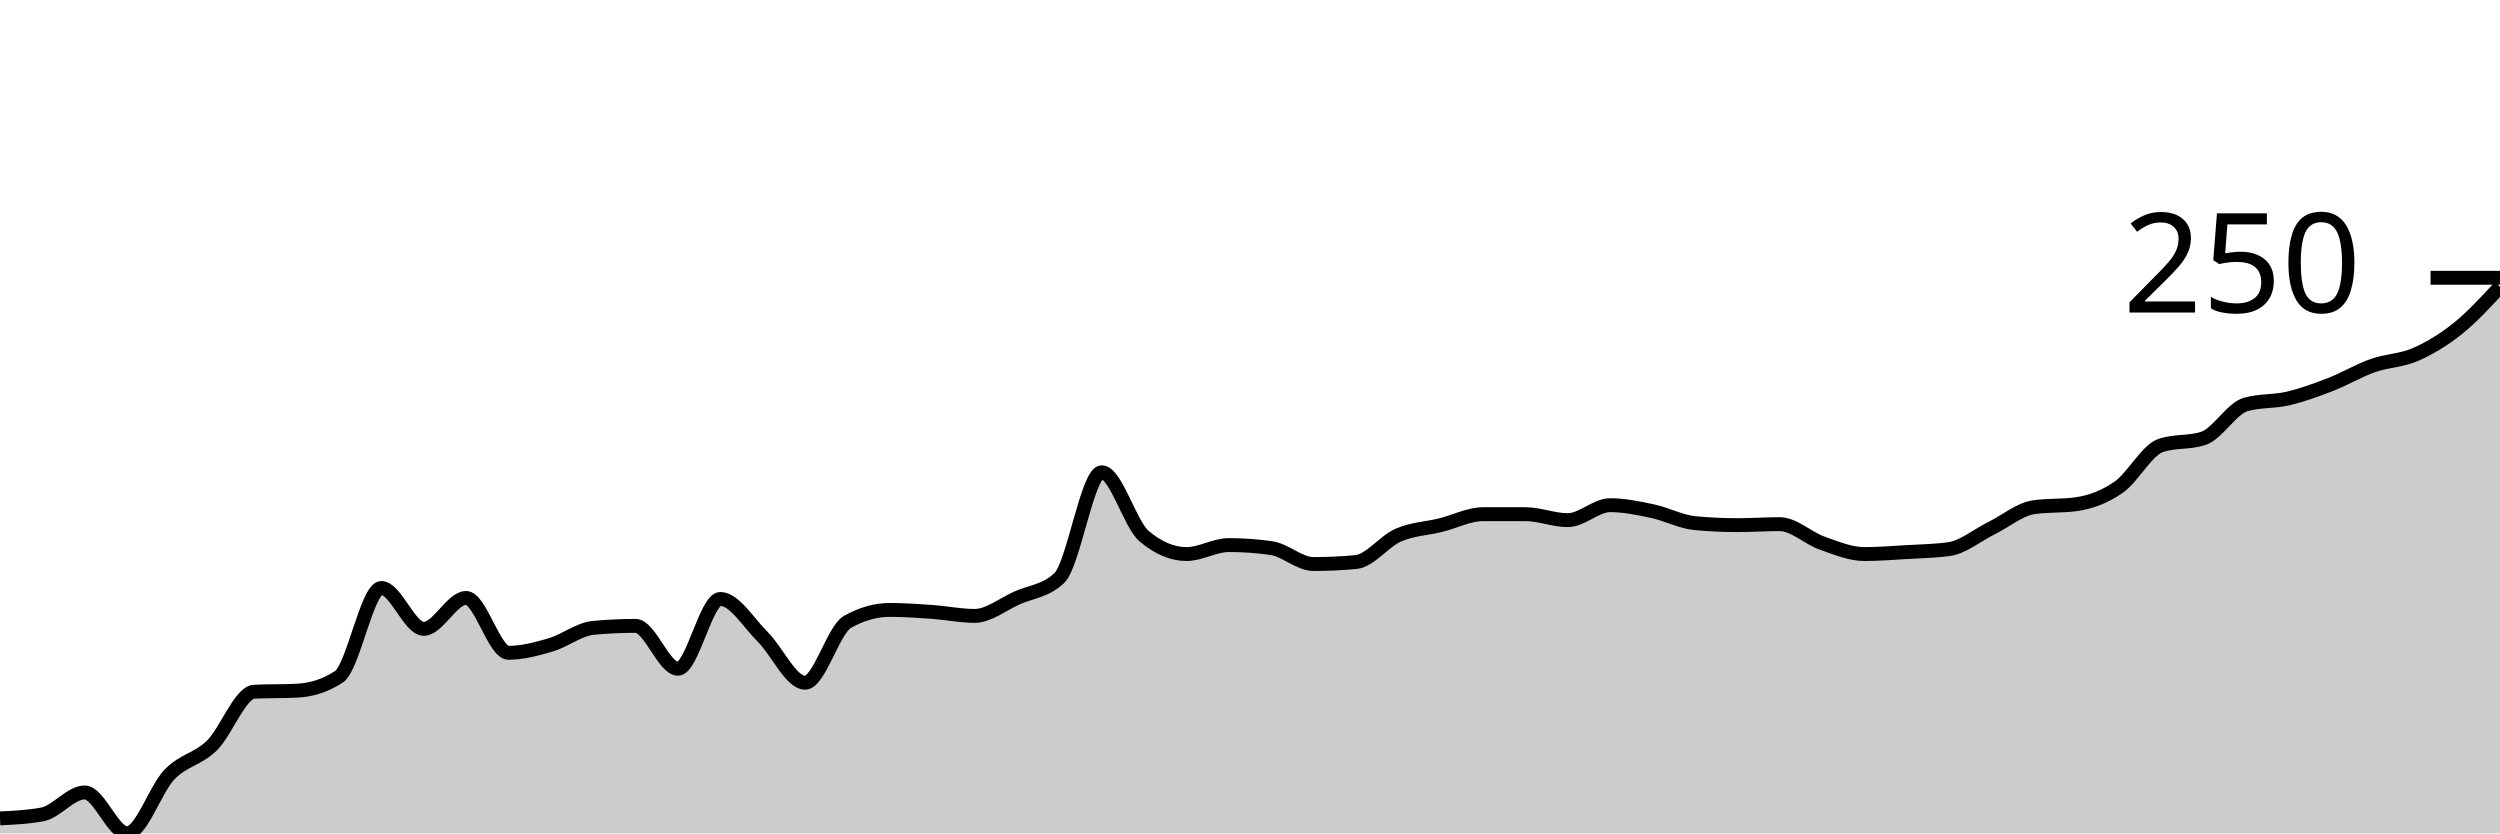
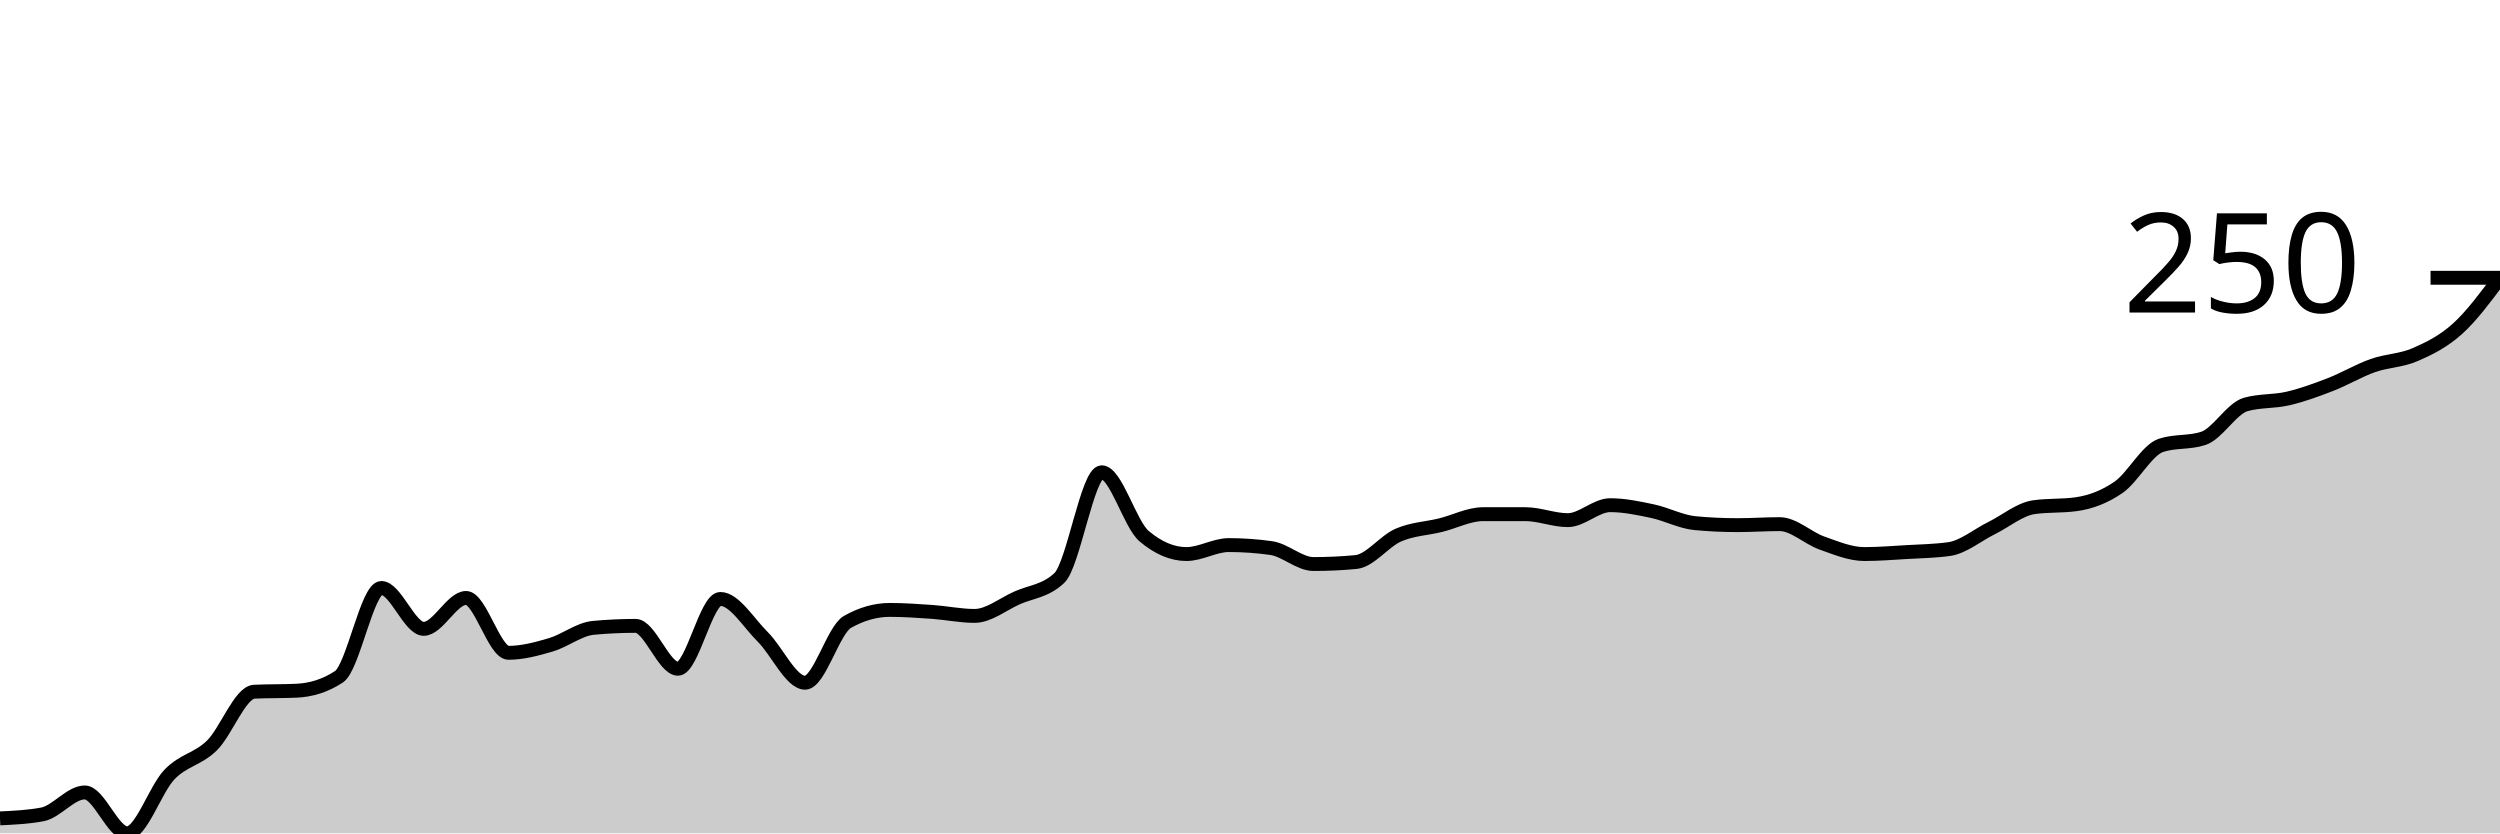
<svg xmlns="http://www.w3.org/2000/svg" viewBox="0 0 180 60">
  <g transform="translate(0,20)">
-     <path class="area" fill="rgba(0, 0, 0, 0.2)" d="M0,38.923C1.017,38.875,2.034,38.827,3.051,38.636C4.068,38.444,5.085,37.056,6.102,37.056C7.119,37.056,8.136,40,9.153,40C10.169,40,11.186,36.816,12.203,35.763C13.22,34.71,14.237,34.674,15.254,33.68C16.271,32.687,17.288,29.85,18.305,29.803C19.322,29.755,20.339,29.779,21.356,29.731C22.373,29.683,23.39,29.396,24.407,28.725C25.424,28.055,26.441,22.334,27.458,22.334C28.475,22.334,29.492,25.278,30.508,25.278C31.525,25.278,32.542,23.052,33.559,23.052C34.576,23.052,35.593,27.002,36.61,27.002C37.627,27.002,38.644,26.727,39.661,26.427C40.678,26.128,41.695,25.302,42.712,25.206C43.729,25.111,44.746,25.063,45.763,25.063C46.78,25.063,47.797,28.151,48.814,28.151C49.831,28.151,50.847,23.124,51.864,23.124C52.881,23.124,53.898,24.847,54.915,25.853C55.932,26.858,56.949,29.156,57.966,29.156C58.983,29.156,60,25.35,61.017,24.776C62.034,24.201,63.051,23.914,64.068,23.914C65.085,23.914,66.102,23.986,67.119,24.057C68.136,24.129,69.153,24.345,70.169,24.345C71.186,24.345,72.203,23.507,73.22,23.052C74.237,22.597,75.254,22.573,76.271,21.616C77.288,20.658,78.305,14.004,79.322,14.004C80.339,14.004,81.356,17.738,82.373,18.6C83.39,19.461,84.407,19.892,85.424,19.892C86.441,19.892,87.458,19.246,88.475,19.246C89.492,19.246,90.508,19.318,91.525,19.461C92.542,19.605,93.559,20.61,94.576,20.61C95.593,20.61,96.61,20.563,97.627,20.467C98.644,20.371,99.661,18.971,100.678,18.528C101.695,18.085,102.712,18.061,103.729,17.81C104.746,17.558,105.763,17.02,106.78,17.02C107.797,17.02,108.814,17.02,109.831,17.02C110.847,17.02,111.864,17.451,112.881,17.451C113.898,17.451,114.915,16.373,115.932,16.373C116.949,16.373,117.966,16.589,118.983,16.804C120,17.02,121.017,17.57,122.034,17.666C123.051,17.762,124.068,17.81,125.085,17.81C126.102,17.81,127.119,17.738,128.136,17.738C129.153,17.738,130.169,18.743,131.186,19.102C132.203,19.461,133.22,19.892,134.237,19.892C135.254,19.892,136.271,19.808,137.288,19.749C138.305,19.689,139.322,19.677,140.339,19.533C141.356,19.39,142.373,18.528,143.39,18.025C144.407,17.522,145.424,16.661,146.441,16.517C147.458,16.373,148.475,16.445,149.492,16.302C150.508,16.158,151.525,15.787,152.542,15.081C153.559,14.375,154.576,12.4,155.593,12.065C156.61,11.73,157.627,11.897,158.644,11.562C159.661,11.227,160.678,9.408,161.695,9.12C162.712,8.833,163.729,8.929,164.746,8.689C165.763,8.45,166.78,8.079,167.797,7.684C168.814,7.289,169.831,6.679,170.847,6.32C171.864,5.961,172.881,5.972,173.898,5.53C174.915,5.087,175.932,4.476,176.949,3.662C177.966,2.849,178.983,1.747,180,0.646L180,40C178.983,40,177.966,40,176.949,40C175.932,40,174.915,40,173.898,40C172.881,40,171.864,40,170.847,40C169.831,40,168.814,40,167.797,40C166.78,40,165.763,40,164.746,40C163.729,40,162.712,40,161.695,40C160.678,40,159.661,40,158.644,40C157.627,40,156.61,40,155.593,40C154.576,40,153.559,40,152.542,40C151.525,40,150.508,40,149.492,40C148.475,40,147.458,40,146.441,40C145.424,40,144.407,40,143.39,40C142.373,40,141.356,40,140.339,40C139.322,40,138.305,40,137.288,40C136.271,40,135.254,40,134.237,40C133.22,40,132.203,40,131.186,40C130.169,40,129.153,40,128.136,40C127.119,40,126.102,40,125.085,40C124.068,40,123.051,40,122.034,40C121.017,40,120,40,118.983,40C117.966,40,116.949,40,115.932,40C114.915,40,113.898,40,112.881,40C111.864,40,110.847,40,109.831,40C108.814,40,107.797,40,106.78,40C105.763,40,104.746,40,103.729,40C102.712,40,101.695,40,100.678,40C99.661,40,98.644,40,97.627,40C96.61,40,95.593,40,94.576,40C93.559,40,92.542,40,91.525,40C90.508,40,89.492,40,88.475,40C87.458,40,86.441,40,85.424,40C84.407,40,83.39,40,82.373,40C81.356,40,80.339,40,79.322,40C78.305,40,77.288,40,76.271,40C75.254,40,74.237,40,73.22,40C72.203,40,71.186,40,70.169,40C69.153,40,68.136,40,67.119,40C66.102,40,65.085,40,64.068,40C63.051,40,62.034,40,61.017,40C60,40,58.983,40,57.966,40C56.949,40,55.932,40,54.915,40C53.898,40,52.881,40,51.864,40C50.847,40,49.831,40,48.814,40C47.797,40,46.78,40,45.763,40C44.746,40,43.729,40,42.712,40C41.695,40,40.678,40,39.661,40C38.644,40,37.627,40,36.61,40C35.593,40,34.576,40,33.559,40C32.542,40,31.525,40,30.508,40C29.492,40,28.475,40,27.458,40C26.441,40,25.424,40,24.407,40C23.39,40,22.373,40,21.356,40C20.339,40,19.322,40,18.305,40C17.288,40,16.271,40,15.254,40C14.237,40,13.22,40,12.203,40C11.186,40,10.169,40,9.153,40C8.136,40,7.119,40,6.102,40C5.085,40,4.068,40,3.051,40C2.034,40,1.017,40,0,40Z" />
-     <path class="line" stroke="black" fill="none" d="M0,38.923C1.017,38.875,2.034,38.827,3.051,38.636C4.068,38.444,5.085,37.056,6.102,37.056C7.119,37.056,8.136,40,9.153,40C10.169,40,11.186,36.816,12.203,35.763C13.22,34.71,14.237,34.674,15.254,33.68C16.271,32.687,17.288,29.85,18.305,29.803C19.322,29.755,20.339,29.779,21.356,29.731C22.373,29.683,23.39,29.396,24.407,28.725C25.424,28.055,26.441,22.334,27.458,22.334C28.475,22.334,29.492,25.278,30.508,25.278C31.525,25.278,32.542,23.052,33.559,23.052C34.576,23.052,35.593,27.002,36.61,27.002C37.627,27.002,38.644,26.727,39.661,26.427C40.678,26.128,41.695,25.302,42.712,25.206C43.729,25.111,44.746,25.063,45.763,25.063C46.78,25.063,47.797,28.151,48.814,28.151C49.831,28.151,50.847,23.124,51.864,23.124C52.881,23.124,53.898,24.847,54.915,25.853C55.932,26.858,56.949,29.156,57.966,29.156C58.983,29.156,60,25.35,61.017,24.776C62.034,24.201,63.051,23.914,64.068,23.914C65.085,23.914,66.102,23.986,67.119,24.057C68.136,24.129,69.153,24.345,70.169,24.345C71.186,24.345,72.203,23.507,73.22,23.052C74.237,22.597,75.254,22.573,76.271,21.616C77.288,20.658,78.305,14.004,79.322,14.004C80.339,14.004,81.356,17.738,82.373,18.6C83.39,19.461,84.407,19.892,85.424,19.892C86.441,19.892,87.458,19.246,88.475,19.246C89.492,19.246,90.508,19.318,91.525,19.461C92.542,19.605,93.559,20.61,94.576,20.61C95.593,20.61,96.61,20.563,97.627,20.467C98.644,20.371,99.661,18.971,100.678,18.528C101.695,18.085,102.712,18.061,103.729,17.81C104.746,17.558,105.763,17.02,106.78,17.02C107.797,17.02,108.814,17.02,109.831,17.02C110.847,17.02,111.864,17.451,112.881,17.451C113.898,17.451,114.915,16.373,115.932,16.373C116.949,16.373,117.966,16.589,118.983,16.804C120,17.02,121.017,17.57,122.034,17.666C123.051,17.762,124.068,17.81,125.085,17.81C126.102,17.81,127.119,17.738,128.136,17.738C129.153,17.738,130.169,18.743,131.186,19.102C132.203,19.461,133.22,19.892,134.237,19.892C135.254,19.892,136.271,19.808,137.288,19.749C138.305,19.689,139.322,19.677,140.339,19.533C141.356,19.39,142.373,18.528,143.39,18.025C144.407,17.522,145.424,16.661,146.441,16.517C147.458,16.373,148.475,16.445,149.492,16.302C150.508,16.158,151.525,15.787,152.542,15.081C153.559,14.375,154.576,12.4,155.593,12.065C156.61,11.73,157.627,11.897,158.644,11.562C159.661,11.227,160.678,9.408,161.695,9.12C162.712,8.833,163.729,8.929,164.746,8.689C165.763,8.45,166.78,8.079,167.797,7.684C168.814,7.289,169.831,6.679,170.847,6.32C171.864,5.961,172.881,5.972,173.898,5.53C174.915,5.087,175.932,4.476,176.949,3.662C177.966,2.849,178.983,1.747,180,0.646" />
+     <path class="area" fill="rgba(0, 0, 0, 0.2)" d="M0,38.923C1.017,38.875,2.034,38.827,3.051,38.636C4.068,38.444,5.085,37.056,6.102,37.056C7.119,37.056,8.136,40,9.153,40C10.169,40,11.186,36.816,12.203,35.763C13.22,34.71,14.237,34.674,15.254,33.68C16.271,32.687,17.288,29.85,18.305,29.803C19.322,29.755,20.339,29.779,21.356,29.731C22.373,29.683,23.39,29.396,24.407,28.725C25.424,28.055,26.441,22.334,27.458,22.334C28.475,22.334,29.492,25.278,30.508,25.278C31.525,25.278,32.542,23.052,33.559,23.052C34.576,23.052,35.593,27.002,36.61,27.002C37.627,27.002,38.644,26.727,39.661,26.427C40.678,26.128,41.695,25.302,42.712,25.206C43.729,25.111,44.746,25.063,45.763,25.063C46.78,25.063,47.797,28.151,48.814,28.151C49.831,28.151,50.847,23.124,51.864,23.124C52.881,23.124,53.898,24.847,54.915,25.853C55.932,26.858,56.949,29.156,57.966,29.156C58.983,29.156,60,25.35,61.017,24.776C62.034,24.201,63.051,23.914,64.068,23.914C65.085,23.914,66.102,23.986,67.119,24.057C68.136,24.129,69.153,24.345,70.169,24.345C71.186,24.345,72.203,23.507,73.22,23.052C74.237,22.597,75.254,22.573,76.271,21.616C77.288,20.658,78.305,14.004,79.322,14.004C80.339,14.004,81.356,17.738,82.373,18.6C83.39,19.461,84.407,19.892,85.424,19.892C86.441,19.892,87.458,19.246,88.475,19.246C89.492,19.246,90.508,19.318,91.525,19.461C92.542,19.605,93.559,20.61,94.576,20.61C95.593,20.61,96.61,20.563,97.627,20.467C98.644,20.371,99.661,18.971,100.678,18.528C101.695,18.085,102.712,18.061,103.729,17.81C104.746,17.558,105.763,17.02,106.78,17.02C107.797,17.02,108.814,17.02,109.831,17.02C110.847,17.02,111.864,17.451,112.881,17.451C113.898,17.451,114.915,16.373,115.932,16.373C116.949,16.373,117.966,16.589,118.983,16.804C120,17.02,121.017,17.57,122.034,17.666C123.051,17.762,124.068,17.81,125.085,17.81C126.102,17.81,127.119,17.738,128.136,17.738C129.153,17.738,130.169,18.743,131.186,19.102C132.203,19.461,133.22,19.892,134.237,19.892C135.254,19.892,136.271,19.808,137.288,19.749C138.305,19.689,139.322,19.677,140.339,19.533C141.356,19.39,142.373,18.528,143.39,18.025C144.407,17.522,145.424,16.661,146.441,16.517C147.458,16.373,148.475,16.445,149.492,16.302C150.508,16.158,151.525,15.787,152.542,15.081C153.559,14.375,154.576,12.4,155.593,12.065C156.61,11.73,157.627,11.897,158.644,11.562C159.661,11.227,160.678,9.408,161.695,9.12C162.712,8.833,163.729,8.929,164.746,8.689C165.763,8.45,166.78,8.079,167.797,7.684C168.814,7.289,169.831,6.679,170.847,6.32C171.864,5.961,172.881,5.972,173.898,5.53C174.915,5.087,175.932,4.584,176.949,3.662C177.966,2.741,178.983,1.37,180,0L180,40C178.983,40,177.966,40,176.949,40C175.932,40,174.915,40,173.898,40C172.881,40,171.864,40,170.847,40C169.831,40,168.814,40,167.797,40C166.78,40,165.763,40,164.746,40C163.729,40,162.712,40,161.695,40C160.678,40,159.661,40,158.644,40C157.627,40,156.61,40,155.593,40C154.576,40,153.559,40,152.542,40C151.525,40,150.508,40,149.492,40C148.475,40,147.458,40,146.441,40C145.424,40,144.407,40,143.39,40C142.373,40,141.356,40,140.339,40C139.322,40,138.305,40,137.288,40C136.271,40,135.254,40,134.237,40C133.22,40,132.203,40,131.186,40C130.169,40,129.153,40,128.136,40C127.119,40,126.102,40,125.085,40C124.068,40,123.051,40,122.034,40C121.017,40,120,40,118.983,40C117.966,40,116.949,40,115.932,40C114.915,40,113.898,40,112.881,40C111.864,40,110.847,40,109.831,40C108.814,40,107.797,40,106.78,40C105.763,40,104.746,40,103.729,40C102.712,40,101.695,40,100.678,40C99.661,40,98.644,40,97.627,40C96.61,40,95.593,40,94.576,40C93.559,40,92.542,40,91.525,40C90.508,40,89.492,40,88.475,40C87.458,40,86.441,40,85.424,40C84.407,40,83.39,40,82.373,40C81.356,40,80.339,40,79.322,40C78.305,40,77.288,40,76.271,40C75.254,40,74.237,40,73.22,40C72.203,40,71.186,40,70.169,40C69.153,40,68.136,40,67.119,40C66.102,40,65.085,40,64.068,40C63.051,40,62.034,40,61.017,40C60,40,58.983,40,57.966,40C56.949,40,55.932,40,54.915,40C53.898,40,52.881,40,51.864,40C50.847,40,49.831,40,48.814,40C47.797,40,46.78,40,45.763,40C44.746,40,43.729,40,42.712,40C41.695,40,40.678,40,39.661,40C38.644,40,37.627,40,36.61,40C35.593,40,34.576,40,33.559,40C32.542,40,31.525,40,30.508,40C29.492,40,28.475,40,27.458,40C26.441,40,25.424,40,24.407,40C23.39,40,22.373,40,21.356,40C20.339,40,19.322,40,18.305,40C17.288,40,16.271,40,15.254,40C14.237,40,13.22,40,12.203,40C11.186,40,10.169,40,9.153,40C8.136,40,7.119,40,6.102,40C5.085,40,4.068,40,3.051,40C2.034,40,1.017,40,0,40Z" />
+     <path class="line" stroke="black" fill="none" d="M0,38.923C1.017,38.875,2.034,38.827,3.051,38.636C4.068,38.444,5.085,37.056,6.102,37.056C7.119,37.056,8.136,40,9.153,40C10.169,40,11.186,36.816,12.203,35.763C13.22,34.71,14.237,34.674,15.254,33.68C16.271,32.687,17.288,29.85,18.305,29.803C19.322,29.755,20.339,29.779,21.356,29.731C22.373,29.683,23.39,29.396,24.407,28.725C25.424,28.055,26.441,22.334,27.458,22.334C28.475,22.334,29.492,25.278,30.508,25.278C31.525,25.278,32.542,23.052,33.559,23.052C34.576,23.052,35.593,27.002,36.61,27.002C37.627,27.002,38.644,26.727,39.661,26.427C40.678,26.128,41.695,25.302,42.712,25.206C43.729,25.111,44.746,25.063,45.763,25.063C46.78,25.063,47.797,28.151,48.814,28.151C49.831,28.151,50.847,23.124,51.864,23.124C52.881,23.124,53.898,24.847,54.915,25.853C55.932,26.858,56.949,29.156,57.966,29.156C58.983,29.156,60,25.35,61.017,24.776C62.034,24.201,63.051,23.914,64.068,23.914C65.085,23.914,66.102,23.986,67.119,24.057C68.136,24.129,69.153,24.345,70.169,24.345C71.186,24.345,72.203,23.507,73.22,23.052C74.237,22.597,75.254,22.573,76.271,21.616C77.288,20.658,78.305,14.004,79.322,14.004C80.339,14.004,81.356,17.738,82.373,18.6C83.39,19.461,84.407,19.892,85.424,19.892C86.441,19.892,87.458,19.246,88.475,19.246C89.492,19.246,90.508,19.318,91.525,19.461C92.542,19.605,93.559,20.61,94.576,20.61C95.593,20.61,96.61,20.563,97.627,20.467C98.644,20.371,99.661,18.971,100.678,18.528C101.695,18.085,102.712,18.061,103.729,17.81C104.746,17.558,105.763,17.02,106.78,17.02C107.797,17.02,108.814,17.02,109.831,17.02C110.847,17.02,111.864,17.451,112.881,17.451C113.898,17.451,114.915,16.373,115.932,16.373C116.949,16.373,117.966,16.589,118.983,16.804C120,17.02,121.017,17.57,122.034,17.666C123.051,17.762,124.068,17.81,125.085,17.81C126.102,17.81,127.119,17.738,128.136,17.738C129.153,17.738,130.169,18.743,131.186,19.102C132.203,19.461,133.22,19.892,134.237,19.892C135.254,19.892,136.271,19.808,137.288,19.749C138.305,19.689,139.322,19.677,140.339,19.533C141.356,19.39,142.373,18.528,143.39,18.025C144.407,17.522,145.424,16.661,146.441,16.517C147.458,16.373,148.475,16.445,149.492,16.302C150.508,16.158,151.525,15.787,152.542,15.081C153.559,14.375,154.576,12.4,155.593,12.065C156.61,11.73,157.627,11.897,158.644,11.562C159.661,11.227,160.678,9.408,161.695,9.12C162.712,8.833,163.729,8.929,164.746,8.689C165.763,8.45,166.78,8.079,167.797,7.684C168.814,7.289,169.831,6.679,170.847,6.32C171.864,5.961,172.881,5.972,173.898,5.53C174.915,5.087,175.932,4.584,176.949,3.662C177.966,2.741,178.983,1.37,180,0" />
    <path class="axis-ceiling" stroke-width="1" stroke="black" fill="none" d="M175,0L180,0" />
    <text class="axis-ceiling-label" font-family="sans-serif" text-anchor="end" font-size="10px" x="170" y="2.5">250</text>
  </g>
</svg>
